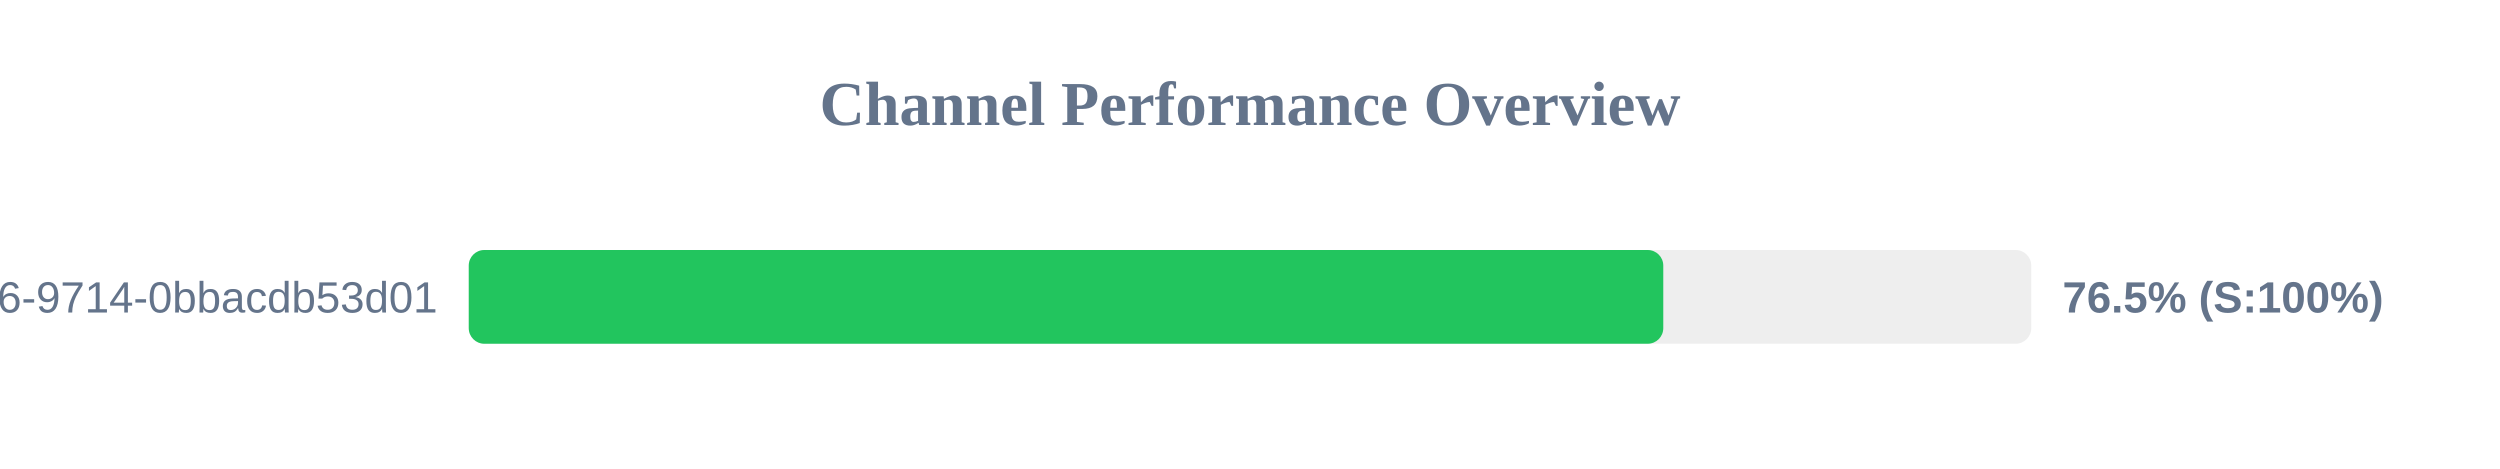
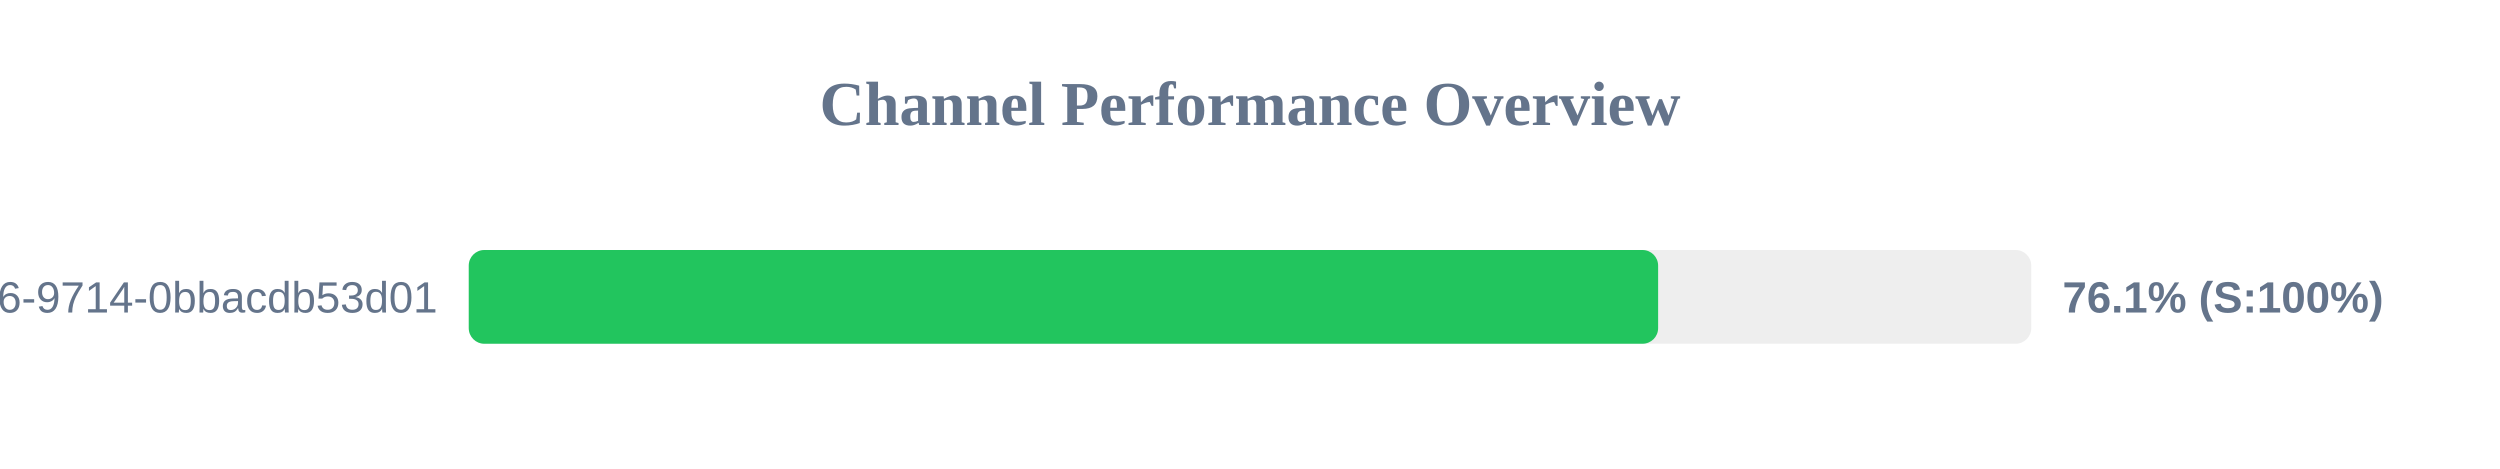
<svg xmlns="http://www.w3.org/2000/svg" width="800" height="150" version="1.1">
  <style>
        .row { font: 14px Arial; fill: #64748b; }
        .score { font: bold 14px Arial; fill: #64748b; }
    </style>
  <text x="400" y="40" text-anchor="middle" font-size="20px" font-weight="bold" fill="#64748b">Channel Performance Overview</text>
  <rect x="150" y="80" width="500" height="30" fill="#eee" rx="5" />
-   <rect x="150" y="80" width="382.25" height="30" fill="#22c55e" rx="5" />
+   <rect x="150" y="80" width="380.6" height="30" fill="#22c55e" rx="5" />
  <text x="140" y="100" text-anchor="end" class="row">?uuid=23125f6e-ec56-4c26-9714-0bbacdb53d01</text>
-   <text x="660" y="100" text-anchor="start" class="score">76.5% (S:100%)</text>
+   <text x="660" y="100" text-anchor="start" class="score">76.1% (S:100%)</text>
</svg>
